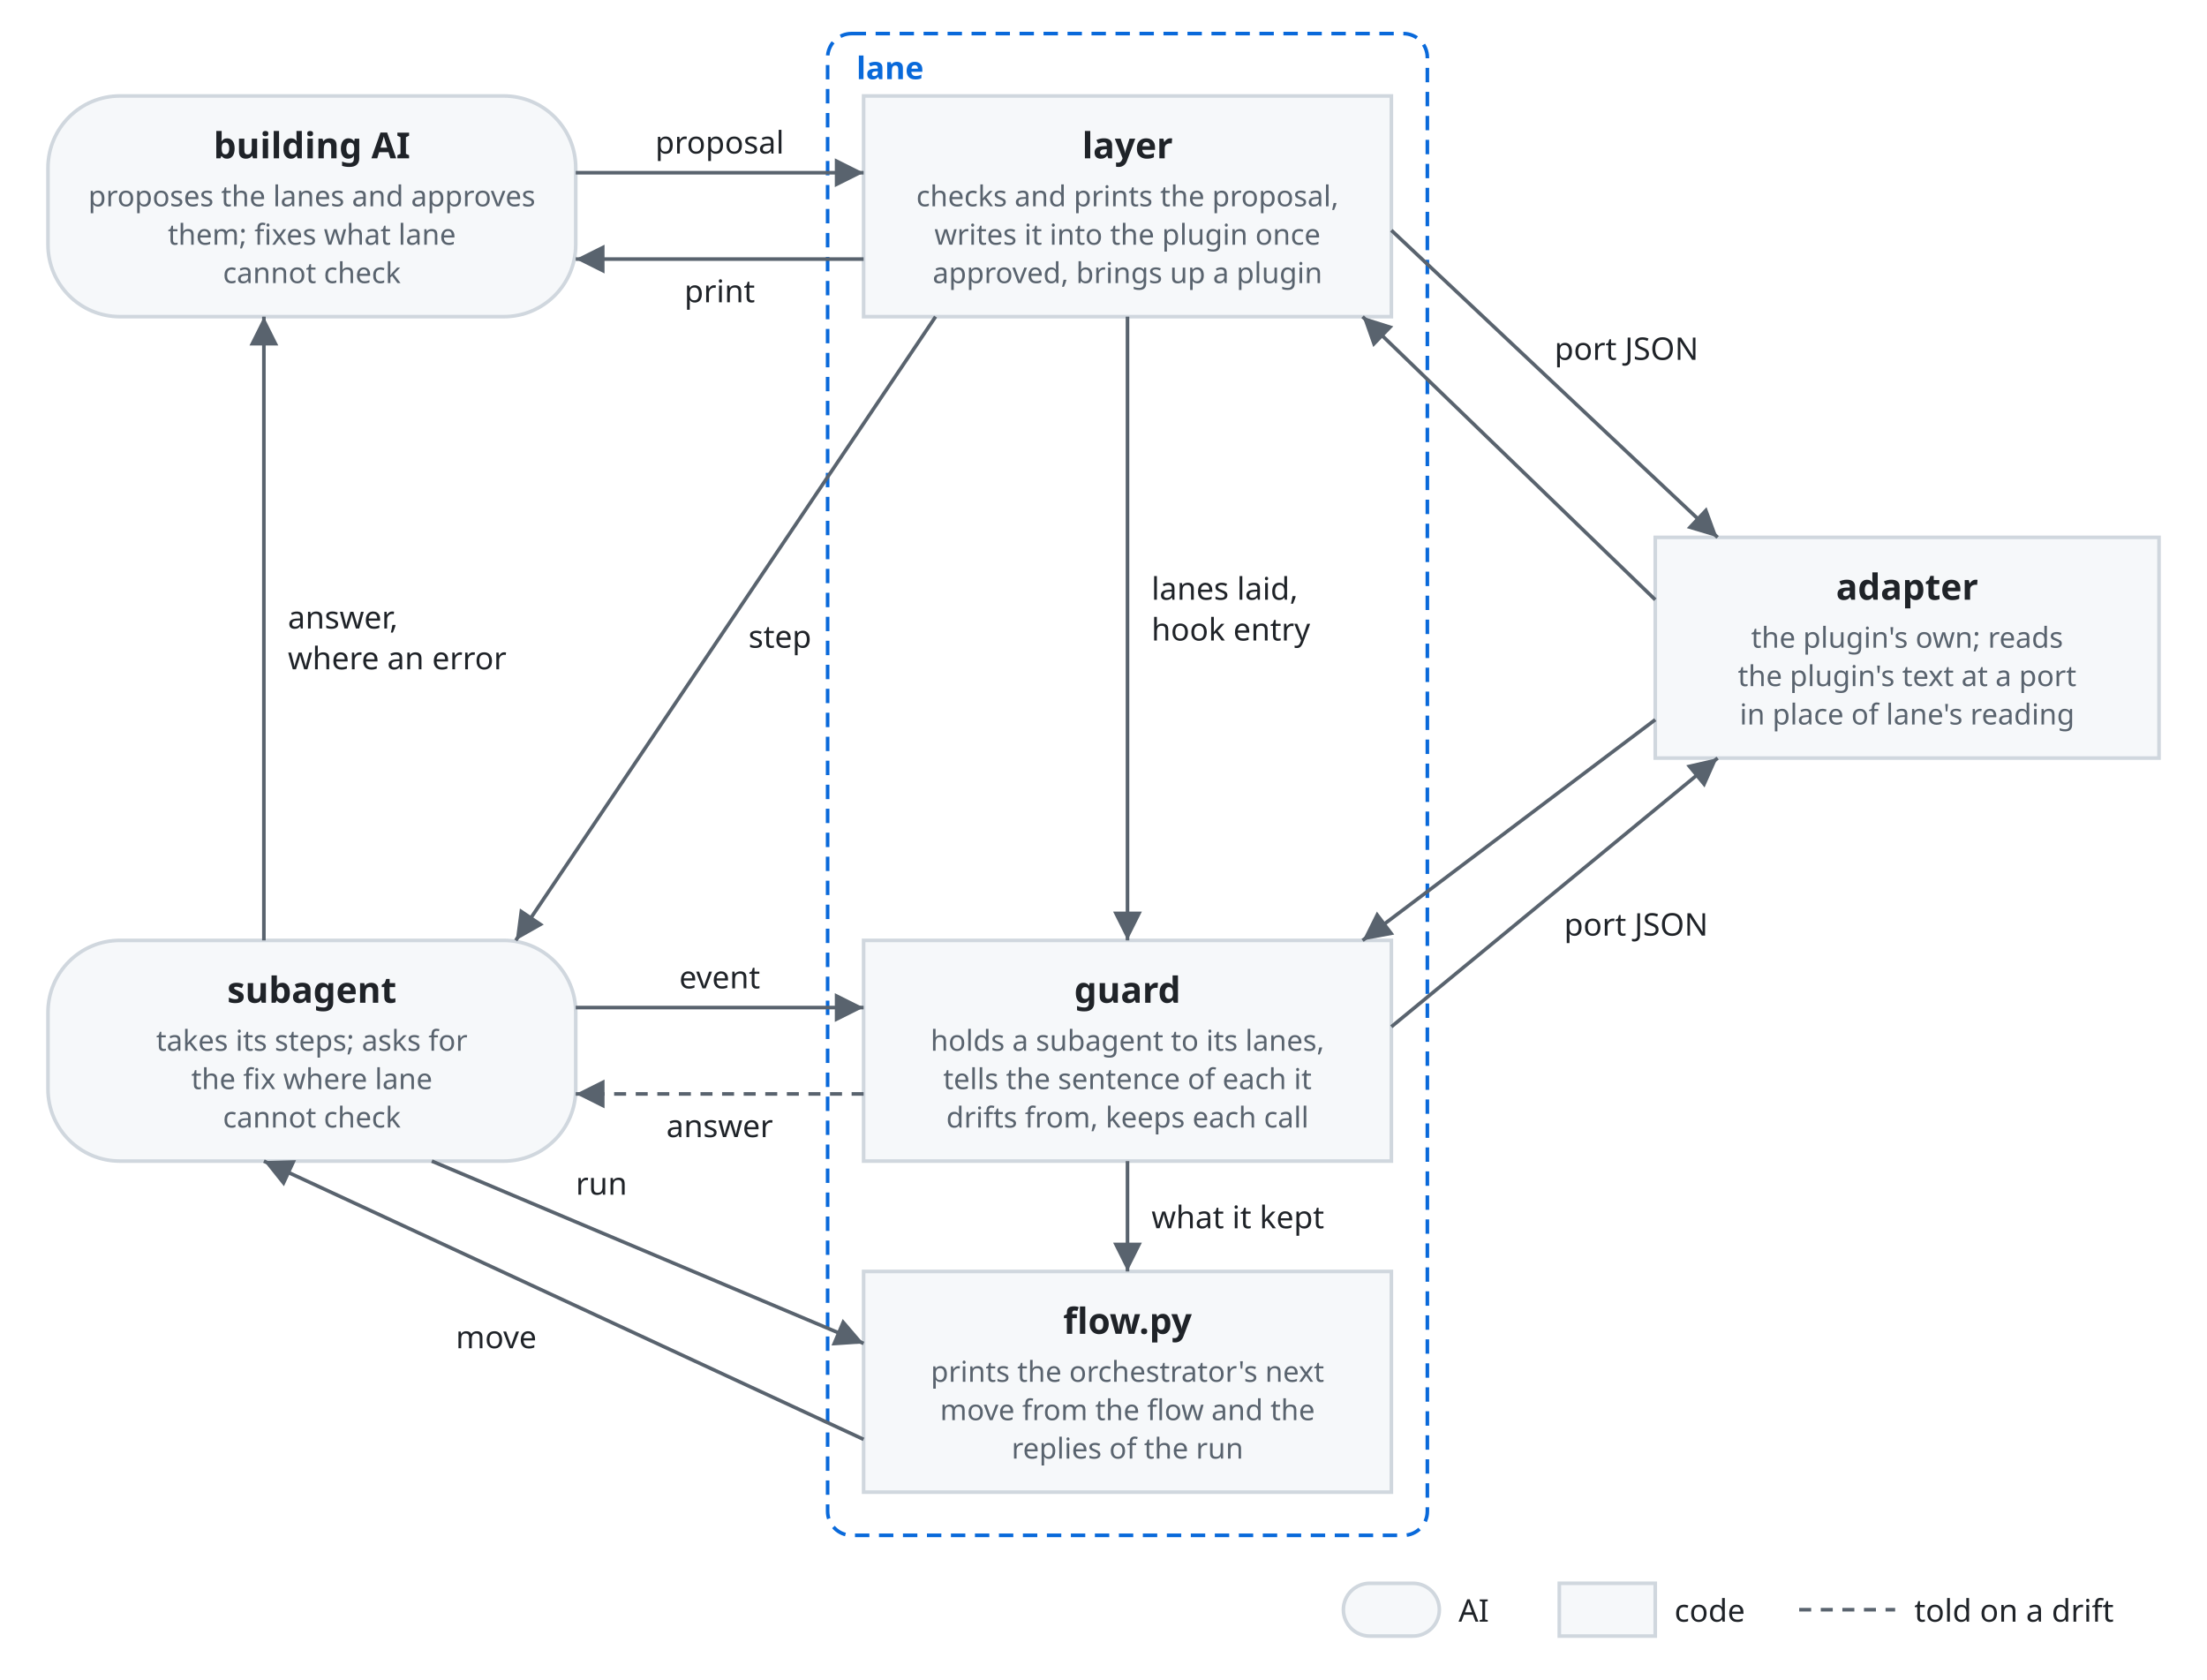
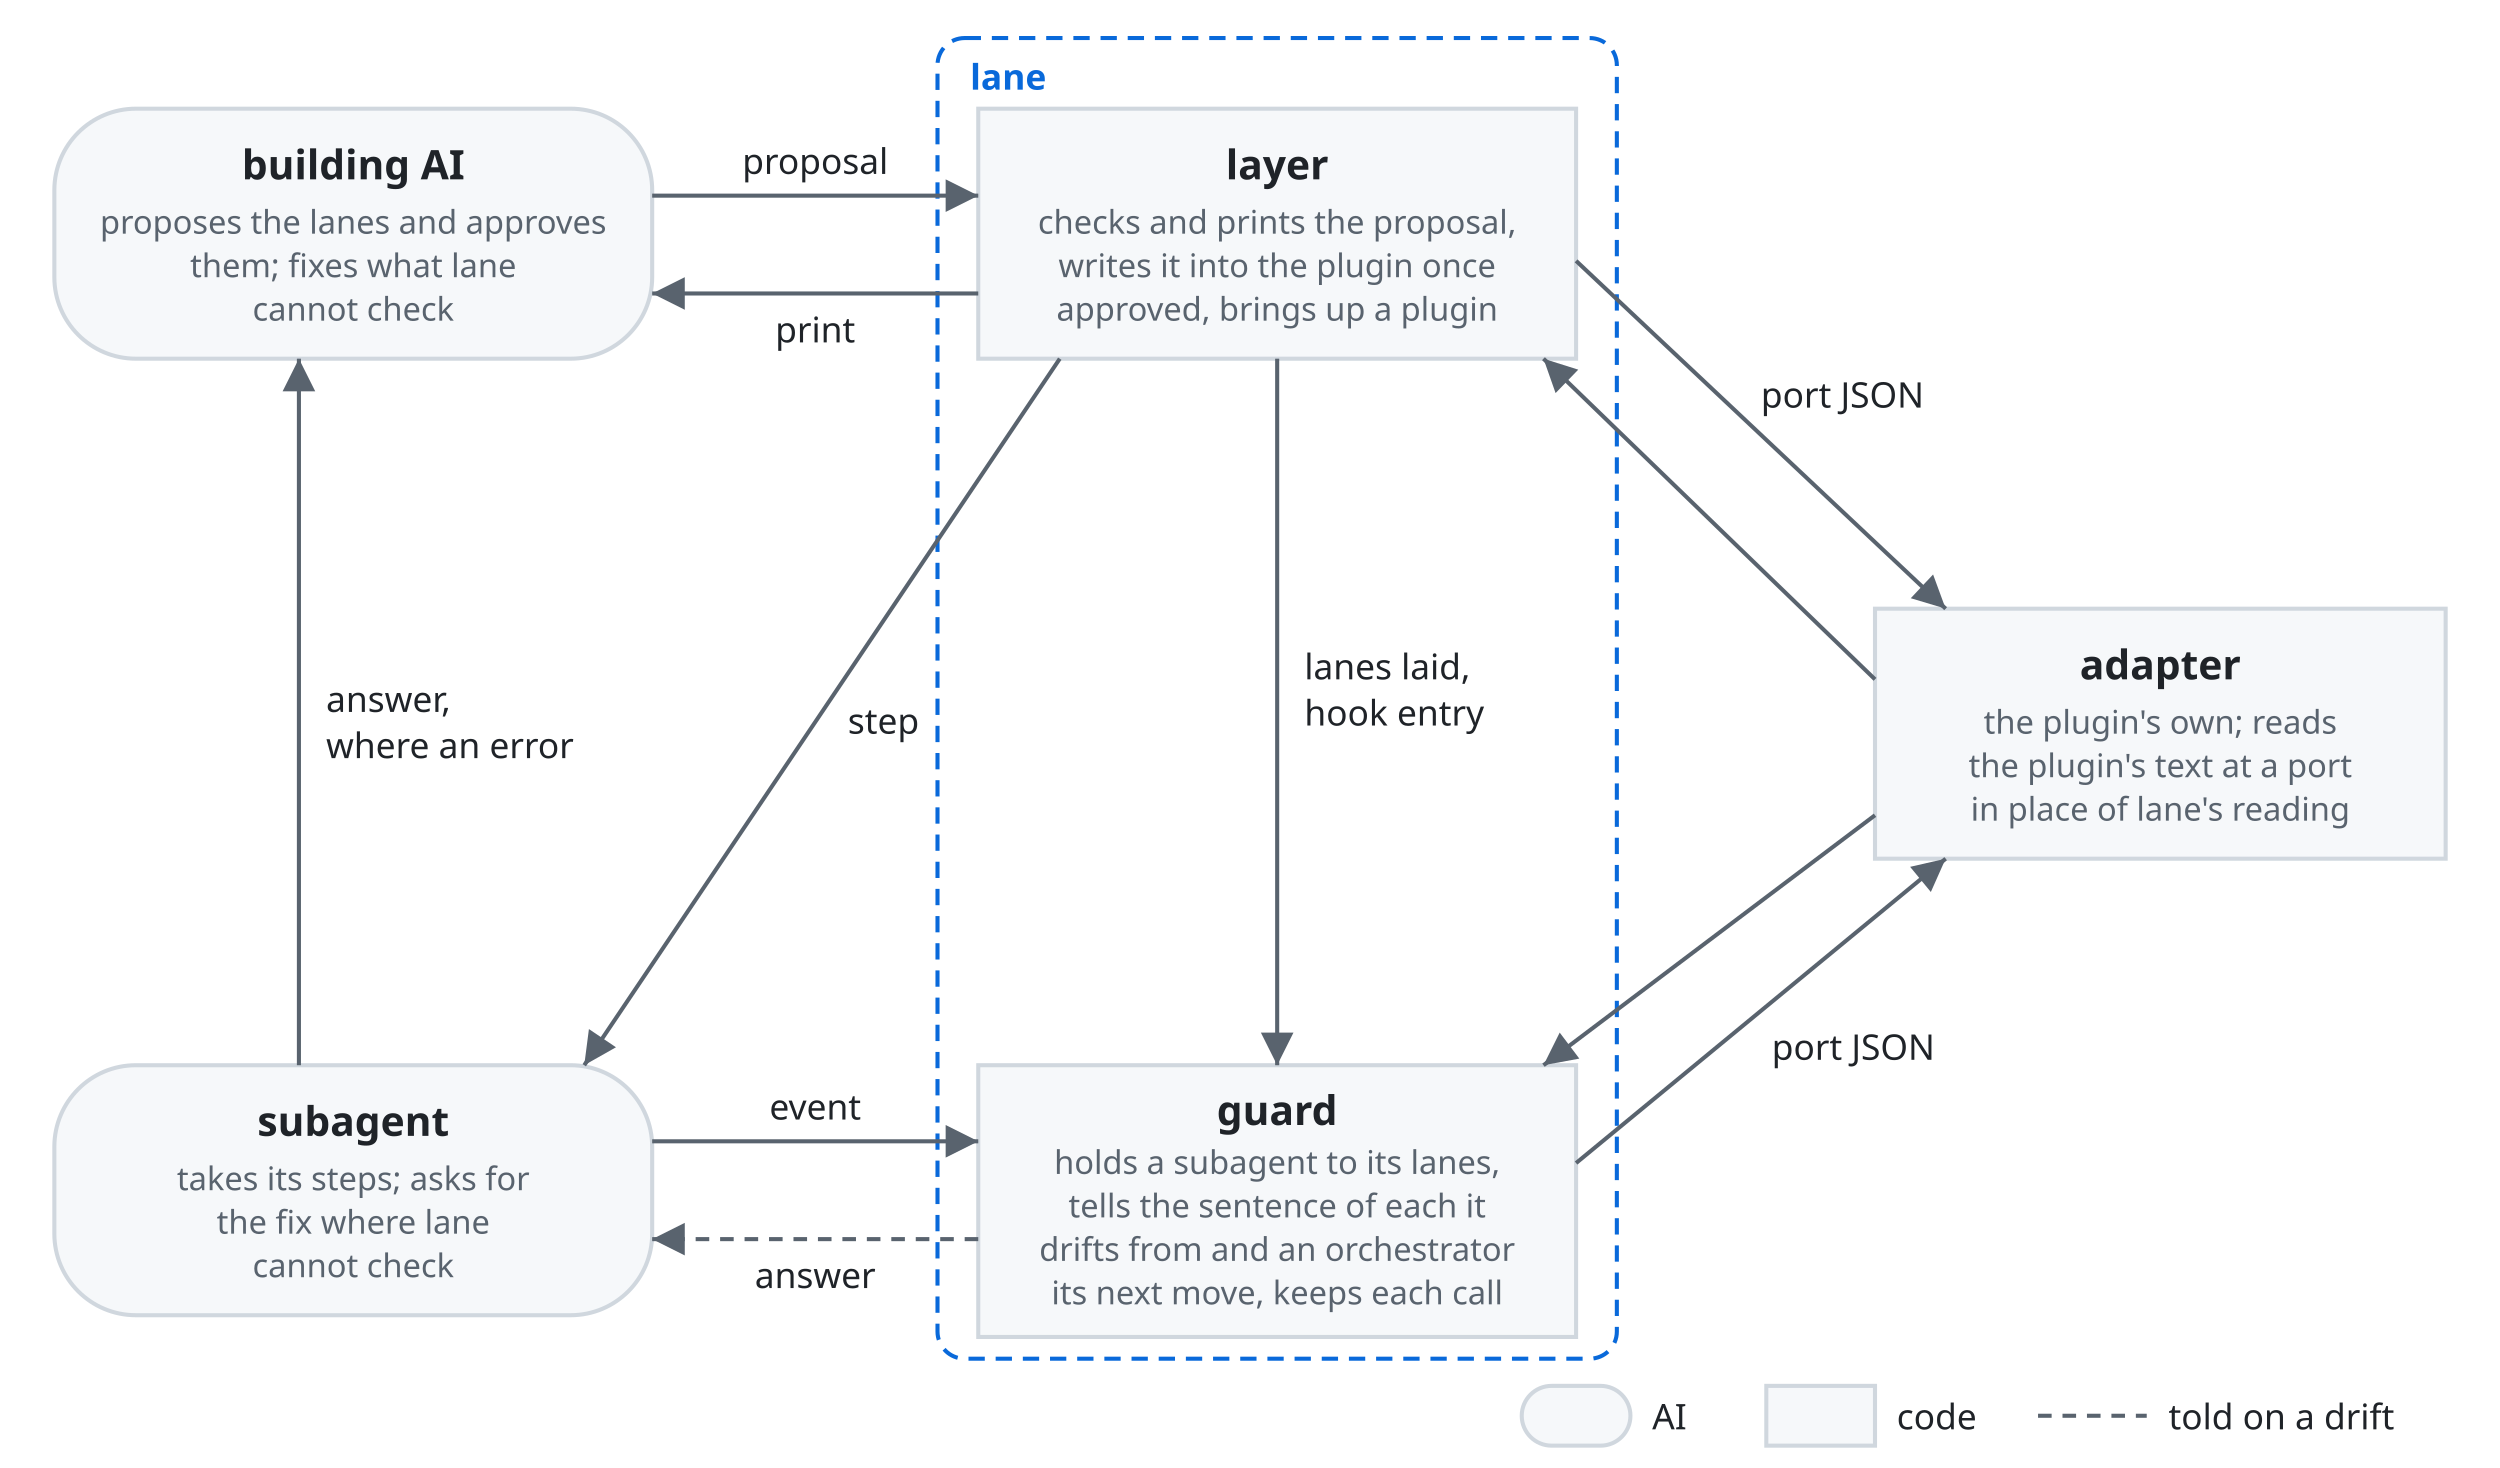
- <svg xmlns="http://www.w3.org/2000/svg" viewBox="0 0 920 700" font-family="-apple-system, BlinkMacSystemFont, 'Segoe UI', 'Noto Sans', Helvetica, Arial, sans-serif">
+ <svg xmlns="http://www.w3.org/2000/svg" viewBox="0 0 920 540" font-family="-apple-system, BlinkMacSystemFont, 'Segoe UI', 'Noto Sans', Helvetica, Arial, sans-serif">
  <style>
    .box { fill: #f6f8fa; stroke: #d0d7de; stroke-width: 1.5; }
    .name { fill: #1f2328; font-size: 15px; font-weight: 600; text-anchor: middle; }
    .kind { fill: #59636e; font-size: 12px; text-anchor: middle; }
    .line { fill: none; stroke: #59636e; stroke-width: 1.5; }
    .drift { stroke-dasharray: 5 4; }
    .head { fill: #59636e; }
    .label { fill: #1f2328; font-size: 13px; }
    .frame { fill: none; stroke: #0969da; stroke-width: 1.5; stroke-dasharray: 6 4; }
    .frame-name { fill: #0969da; font-size: 13px; font-weight: 600; }
    @media (prefers-color-scheme: dark) {
      .box { fill: #161b22; stroke: #3d444d; }
      .name, .label { fill: #f0f6fc; }
      .kind { fill: #9198a1; }
      .line { stroke: #9198a1; }
      .head { fill: #9198a1; }
      .frame { stroke: #4493f8; }
      .frame-name { fill: #4493f8; }
    }
  </style>
  <defs>
    <marker id="arrow" viewBox="0 0 10 10" refX="10" refY="5" markerWidth="8" markerHeight="8" orient="auto-start-reverse">
      <path class="head" d="M0,0 L10,5 L0,10 z" />
    </marker>
  </defs>
-   <rect class="frame" x="345" y="14" width="250" height="626" rx="10" />
+   <rect class="frame" x="345" y="14" width="250" height="486" rx="10" />
  <text class="frame-name" x="357" y="33">lane</text>
  <rect class="box" x="20" y="40" width="220" height="92" rx="30" />
  <text class="name" x="130" y="66">building AI</text>
  <text class="kind" x="130" y="86">proposes the lanes and approves</text>
  <text class="kind" x="130" y="102">them; fixes what lane</text>
  <text class="kind" x="130" y="118">cannot check</text>
  <rect class="box" x="360" y="40" width="220" height="92" rx="0" />
  <text class="name" x="470" y="66">layer</text>
  <text class="kind" x="470" y="86">checks and prints the proposal,</text>
  <text class="kind" x="470" y="102">writes it into the plugin once</text>
  <text class="kind" x="470" y="118">approved, brings up a plugin</text>
  <rect class="box" x="690" y="224" width="210" height="92" rx="0" />
  <text class="name" x="795" y="250">adapter</text>
  <text class="kind" x="795" y="270">the plugin's own; reads</text>
  <text class="kind" x="795" y="286">the plugin's text at a port</text>
  <text class="kind" x="795" y="302">in place of lane's reading</text>
-   <rect class="box" x="360" y="392" width="220" height="92" rx="0" />
-   <text class="name" x="470" y="418">guard</text>
-   <text class="kind" x="470" y="438">holds a subagent to its lanes,</text>
-   <text class="kind" x="470" y="454">tells the sentence of each it</text>
-   <text class="kind" x="470" y="470">drifts from, keeps each call</text>
+   <rect class="box" x="360" y="392" width="220" height="100" rx="0" />
+   <text class="name" x="470" y="414">guard</text>
+   <text class="kind" x="470" y="432">holds a subagent to its lanes,</text>
+   <text class="kind" x="470" y="448">tells the sentence of each it</text>
+   <text class="kind" x="470" y="464">drifts from and an orchestrator</text>
+   <text class="kind" x="470" y="480">its next move, keeps each call</text>
  <rect class="box" x="20" y="392" width="220" height="92" rx="30" />
  <text class="name" x="130" y="418">subagent</text>
  <text class="kind" x="130" y="438">takes its steps; asks for</text>
  <text class="kind" x="130" y="454">the fix where lane</text>
  <text class="kind" x="130" y="470">cannot check</text>
-   <rect class="box" x="360" y="530" width="220" height="92" rx="0" />
-   <text class="name" x="470" y="556">flow.py</text>
-   <text class="kind" x="470" y="576">prints the orchestrator's next</text>
-   <text class="kind" x="470" y="592">move from the flow and the</text>
-   <text class="kind" x="470" y="608">replies of the run</text>
  <path class="line" d="M240,72 H360" marker-end="url(#arrow)" />
  <text class="label" text-anchor="middle" x="300" y="64">proposal</text>
  <path class="line" d="M360,108 H240" marker-end="url(#arrow)" />
  <text class="label" text-anchor="middle" x="300" y="126">print</text>
  <path class="line" d="M390,132 L215,392" marker-end="url(#arrow)" />
  <text class="label" x="312" y="270">step</text>
  <path class="line" d="M470,132 V392" marker-end="url(#arrow)" />
  <text class="label" x="480" y="250">lanes laid,</text>
  <text class="label" x="480" y="267">hook entry</text>
  <path class="line" d="M580,96 L716,224" marker-end="url(#arrow)" />
  <path class="line" d="M690,250 L568,132" marker-end="url(#arrow)" />
  <text class="label" x="648" y="150">port JSON</text>
  <path class="line" d="M580,428 L716,316" marker-end="url(#arrow)" />
  <path class="line" d="M690,300 L568,392" marker-end="url(#arrow)" />
  <text class="label" x="652" y="390">port JSON</text>
  <path class="line" d="M240,420 H360" marker-end="url(#arrow)" />
  <text class="label" text-anchor="middle" x="300" y="412">event</text>
  <path class="line drift" d="M360,456 H240" marker-end="url(#arrow)" />
  <text class="label" text-anchor="middle" x="300" y="474">answer</text>
-   <path class="line" d="M180,484 L360,560" marker-end="url(#arrow)" />
-   <text class="label" x="240" y="498">run</text>
-   <path class="line" d="M360,600 L110,484" marker-end="url(#arrow)" />
-   <text class="label" x="190" y="562">move</text>
-   <path class="line" d="M470,484 V530" marker-end="url(#arrow)" />
-   <text class="label" x="480" y="512">what it kept</text>
  <path class="line" d="M110,392 V132" marker-end="url(#arrow)" />
  <text class="label" x="120" y="262">answer,</text>
  <text class="label" x="120" y="279">where an error</text>
-   <rect class="box" x="560" y="660" width="40" height="22" rx="11" />
-   <text class="label" x="608" y="676">AI</text>
-   <rect class="box" x="650" y="660" width="40" height="22" rx="0" />
-   <text class="label" x="698" y="676">code</text>
-   <line class="line drift" x1="750" y1="671" x2="790" y2="671" />
-   <text class="label" x="798" y="676">told on a drift</text>
+   <rect class="box" x="560" y="510" width="40" height="22" rx="11" />
+   <text class="label" x="608" y="526">AI</text>
+   <rect class="box" x="650" y="510" width="40" height="22" rx="0" />
+   <text class="label" x="698" y="526">code</text>
+   <line class="line drift" x1="750" y1="521" x2="790" y2="521" />
+   <text class="label" x="798" y="526">told on a drift</text>
</svg>
